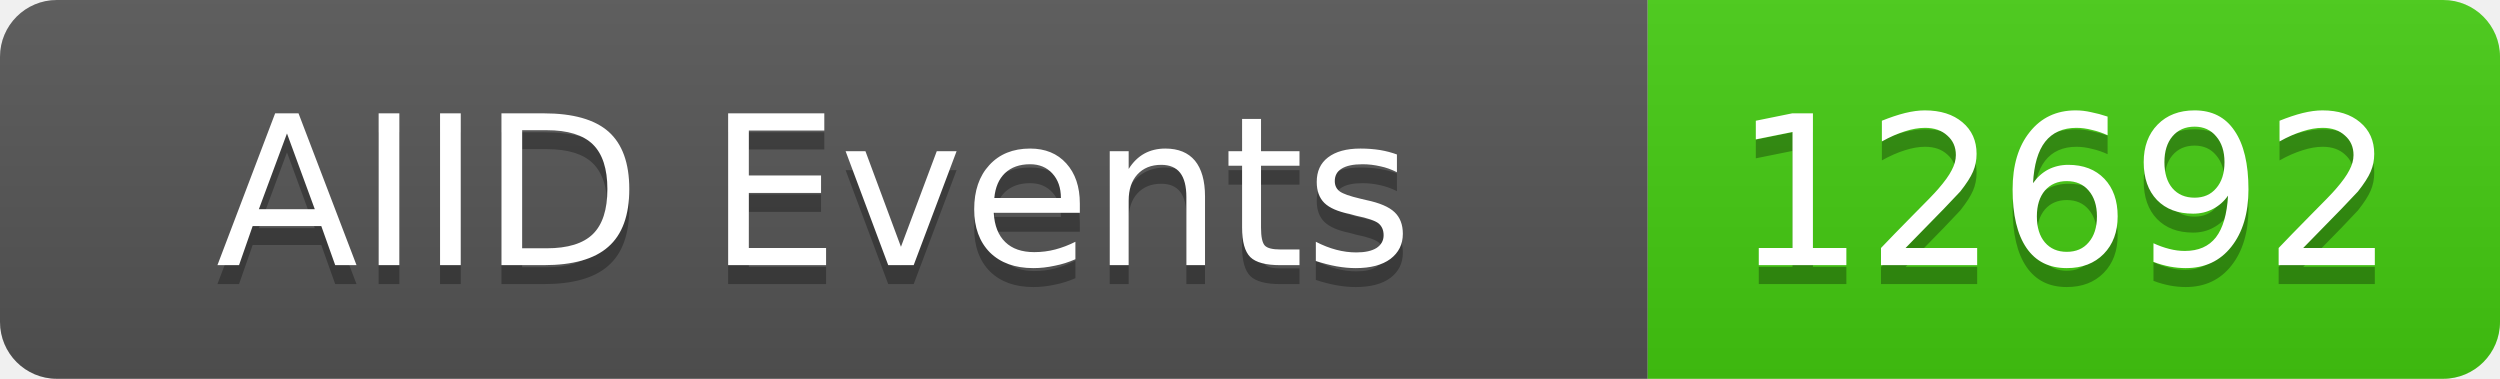
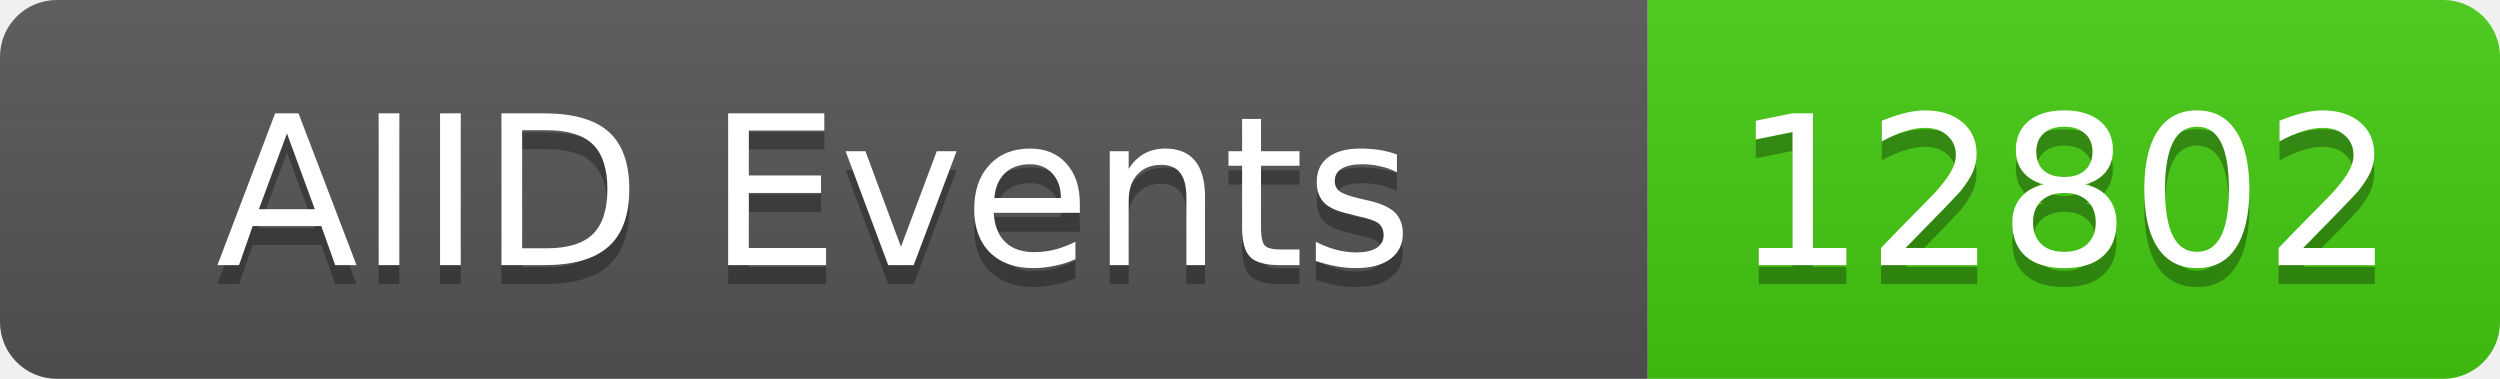
<svg xmlns="http://www.w3.org/2000/svg" width="132" height="20">
  <linearGradient id="b" x2="0" y2="100%">
    <stop offset="0" stop-color="#bbb" stop-opacity=".1" />
    <stop offset="1" stop-opacity=".1" />
  </linearGradient>
  <clipPath id="a">
    <rect width="132" height="20" rx="3" fill="#fff" />
  </clipPath>
  <g clip-path="url(#a)">
    <rect width="87" height="20" fill="#555" />
    <rect x="87" width="45" height="20" fill="#4c1" />
    <rect width="132" height="20" fill="url(#b)" />
  </g>
  <g fill="#fff" text-anchor="middle" font-family="DejaVu Sans,Verdana,Geneva,sans-serif" font-size="11">
    <text x="43" y="15" fill="#010101" fill-opacity=".3">AIID Events</text>
    <text x="43" y="14">AIID Events</text>
-     <text x="109" y="15" fill="#010101" fill-opacity=".3">12692</text>
-     <text x="109" y="14">12692</text>
+     <text x="109" y="15" fill="#010101" fill-opacity=".3">12802</text>
+     <text x="109" y="14">12802</text>
  </g>
</svg>
